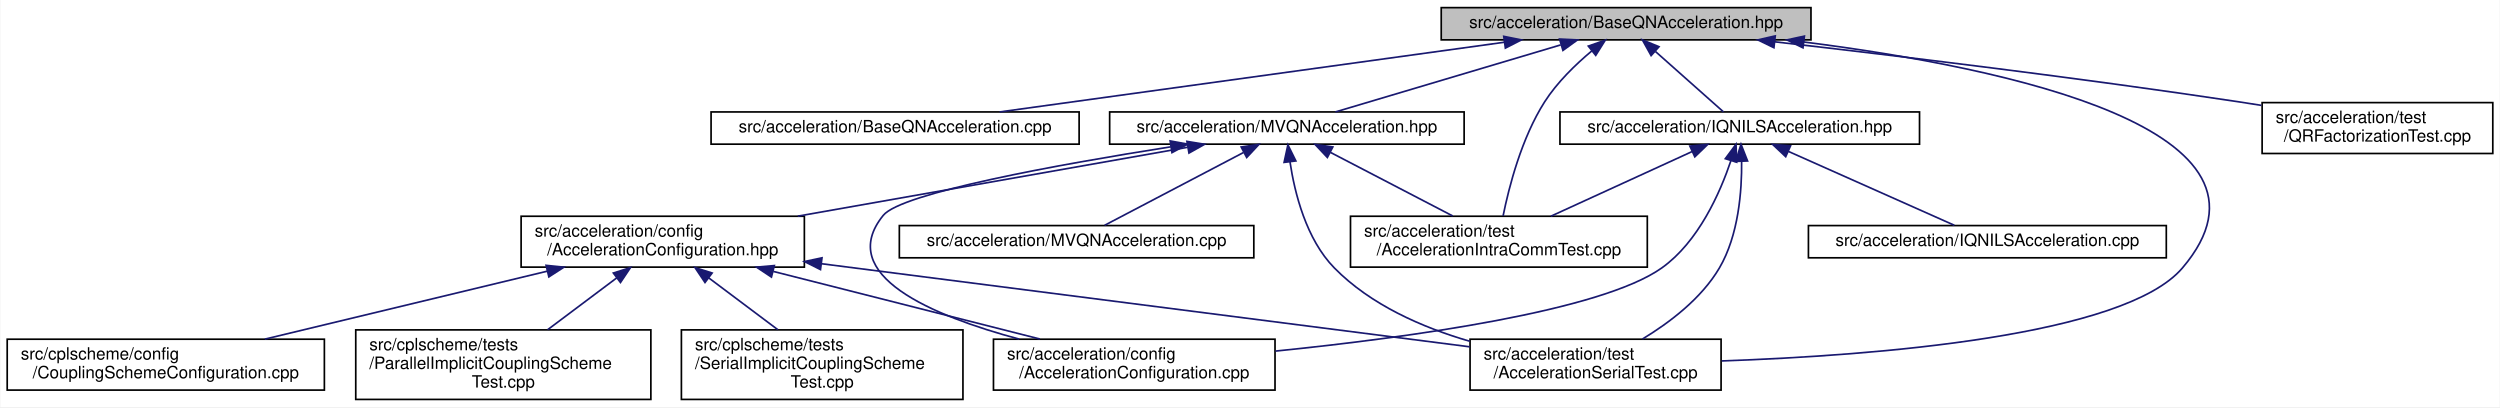
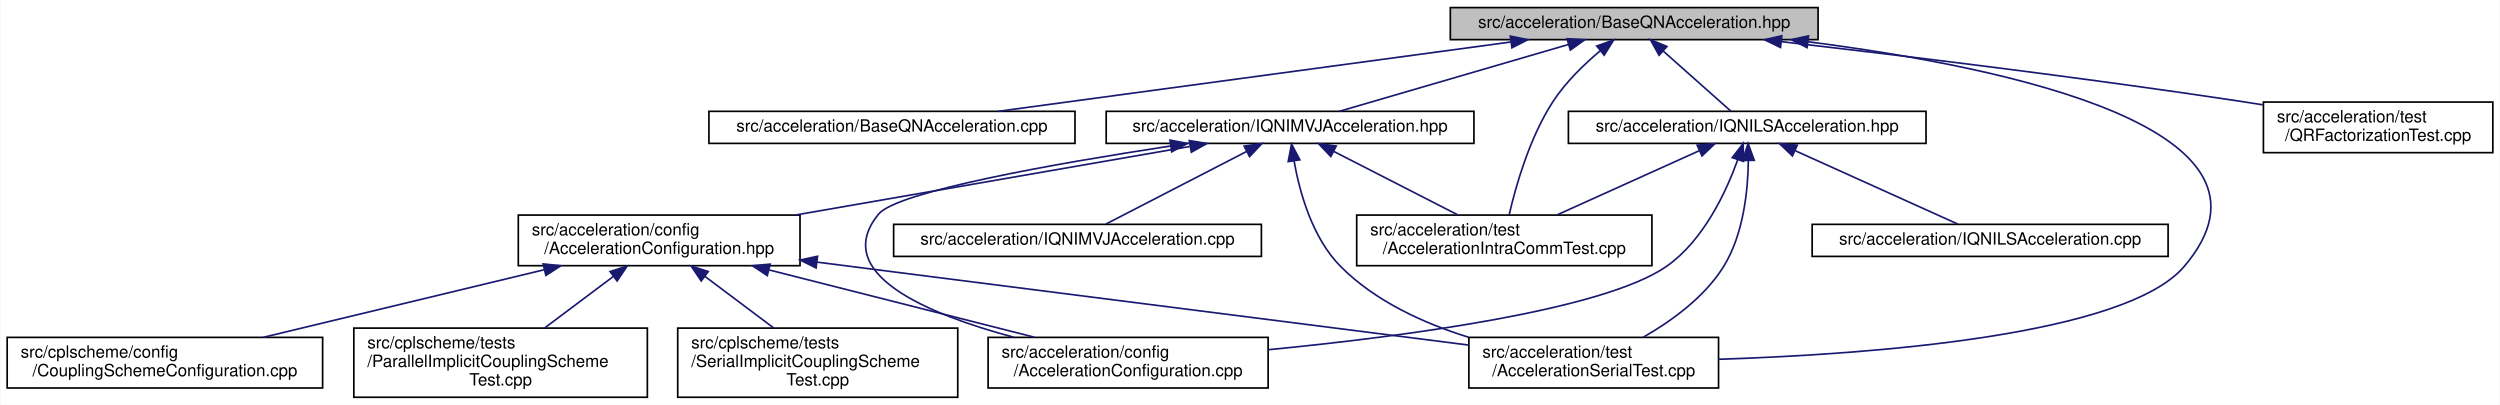
- <svg xmlns="http://www.w3.org/2000/svg" xmlns:xlink="http://www.w3.org/1999/xlink" width="1474pt" height="240pt" viewBox="0.00 0.00 1473.50 240.00">
+ <svg xmlns="http://www.w3.org/2000/svg" xmlns:xlink="http://www.w3.org/1999/xlink" width="1482pt" height="240pt" viewBox="0.00 0.00 1481.50 240.00">
  <g id="graph0" class="graph" transform="scale(1 1) rotate(0) translate(4 236)">
-     <polygon fill="white" stroke="transparent" points="-4,4 -4,-236 1469.5,-236 1469.5,4 -4,4" />
+     <polygon fill="white" stroke="transparent" points="-4,4 -4,-236 1477.5,-236 1477.5,4 -4,4" />
    <g id="node1" class="node">
      <g id="a_node1">
        <a xlink:title=" ">
-           <polygon fill="#bfbfbf" stroke="black" points="845.5,-212.5 845.5,-231.5 1063.5,-231.5 1063.5,-212.5 845.5,-212.5" />
-           <text text-anchor="middle" x="954.5" y="-219.5" font-family="Helvetica,sans-Serif" font-size="10.00">src/acceleration/BaseQNAcceleration.hpp</text>
+           <polygon fill="#bfbfbf" stroke="black" points="855.5,-212.5 855.5,-231.5 1073.5,-231.5 1073.5,-212.5 855.5,-212.5" />
+           <text text-anchor="middle" x="964.5" y="-219.5" font-family="Helvetica,sans-Serif" font-size="10.00">src/acceleration/BaseQNAcceleration.hpp</text>
        </a>
      </g>
    </g>
    <g id="node2" class="node">
      <g id="a_node2">
        <a xlink:href="BaseQNAcceleration_8cpp.html" target="_top" xlink:title=" ">
-           <polygon fill="white" stroke="black" points="415,-151 415,-170 632,-170 632,-151 415,-151" />
-           <text text-anchor="middle" x="523.5" y="-158" font-family="Helvetica,sans-Serif" font-size="10.00">src/acceleration/BaseQNAcceleration.cpp</text>
+           <polygon fill="white" stroke="black" points="416,-151 416,-170 633,-170 633,-151 416,-151" />
+           <text text-anchor="middle" x="524.5" y="-158" font-family="Helvetica,sans-Serif" font-size="10.00">src/acceleration/BaseQNAcceleration.cpp</text>
        </a>
      </g>
    </g>
    <g id="edge1" class="edge">
-       <path fill="none" stroke="midnightblue" d="M882.62,-211.08C799.4,-199.59 663.73,-180.86 585.14,-170.01" />
-       <polygon fill="midnightblue" stroke="midnightblue" points="882.36,-214.57 892.75,-212.48 883.32,-207.64 882.36,-214.57" />
+       <path fill="none" stroke="midnightblue" d="M891.38,-211.11C806.44,-199.63 667.74,-180.87 587.42,-170.01" />
+       <polygon fill="midnightblue" stroke="midnightblue" points="891.08,-214.6 901.46,-212.48 892.02,-207.67 891.08,-214.6" />
    </g>
    <g id="node3" class="node">
      <g id="a_node3">
        <a xlink:href="IQNILSAcceleration_8hpp.html" target="_top" xlink:title=" ">
-           <polygon fill="white" stroke="black" points="915.5,-151 915.5,-170 1127.5,-170 1127.5,-151 915.5,-151" />
-           <text text-anchor="middle" x="1021.5" y="-158" font-family="Helvetica,sans-Serif" font-size="10.00">src/acceleration/IQNILSAcceleration.hpp</text>
+           <polygon fill="white" stroke="black" points="925.5,-151 925.5,-170 1137.5,-170 1137.5,-151 925.5,-151" />
+           <text text-anchor="middle" x="1031.5" y="-158" font-family="Helvetica,sans-Serif" font-size="10.00">src/acceleration/IQNILSAcceleration.hpp</text>
        </a>
      </g>
    </g>
    <g id="edge2" class="edge">
-       <path fill="none" stroke="midnightblue" d="M971.79,-205.65C984.56,-194.31 1001.48,-179.28 1011.92,-170.01" />
-       <polygon fill="midnightblue" stroke="midnightblue" points="969.25,-203.22 964.1,-212.48 973.9,-208.45 969.25,-203.22" />
+       <path fill="none" stroke="midnightblue" d="M981.79,-205.65C994.56,-194.31 1011.48,-179.28 1021.92,-170.01" />
+       <polygon fill="midnightblue" stroke="midnightblue" points="979.25,-203.22 974.1,-212.48 983.9,-208.45 979.25,-203.22" />
    </g>
    <g id="node6" class="node">
      <g id="a_node6">
        <a xlink:href="AccelerationIntraCommTest_8cpp.html" target="_top" xlink:title=" ">
-           <polygon fill="white" stroke="black" points="792,-78.5 792,-108.5 967,-108.5 967,-78.5 792,-78.5" />
-           <text text-anchor="start" x="800" y="-96.5" font-family="Helvetica,sans-Serif" font-size="10.00">src/acceleration/test</text>
-           <text text-anchor="middle" x="879.5" y="-85.5" font-family="Helvetica,sans-Serif" font-size="10.00">/AccelerationIntraCommTest.cpp</text>
+           <polygon fill="white" stroke="black" points="800,-78.5 800,-108.5 975,-108.5 975,-78.5 800,-78.5" />
+           <text text-anchor="start" x="808" y="-96.5" font-family="Helvetica,sans-Serif" font-size="10.00">src/acceleration/test</text>
+           <text text-anchor="middle" x="887.5" y="-85.5" font-family="Helvetica,sans-Serif" font-size="10.00">/AccelerationIntraCommTest.cpp</text>
        </a>
      </g>
    </g>
    <g id="edge18" class="edge">
-       <path fill="none" stroke="midnightblue" d="M934.29,-205.99C924.73,-198 913.83,-187.46 906.5,-176 892.85,-154.65 885.42,-125.72 881.97,-108.68" />
-       <polygon fill="midnightblue" stroke="midnightblue" points="932.22,-208.82 942.22,-212.32 936.59,-203.35 932.22,-208.82" />
+       <path fill="none" stroke="midnightblue" d="M944.4,-205.92C934.86,-197.91 923.95,-187.38 916.5,-176 902.51,-154.64 894.31,-125.71 890.38,-108.68" />
+       <polygon fill="midnightblue" stroke="midnightblue" points="942.31,-208.74 952.3,-212.27 946.7,-203.28 942.31,-208.74" />
    </g>
    <g id="node7" class="node">
      <g id="a_node7">
        <a xlink:href="AccelerationSerialTest_8cpp.html" target="_top" xlink:title=" ">
-           <polygon fill="white" stroke="black" points="862.5,-6 862.5,-36 1010.5,-36 1010.5,-6 862.5,-6" />
-           <text text-anchor="start" x="870.5" y="-24" font-family="Helvetica,sans-Serif" font-size="10.00">src/acceleration/test</text>
-           <text text-anchor="middle" x="936.5" y="-13" font-family="Helvetica,sans-Serif" font-size="10.00">/AccelerationSerialTest.cpp</text>
+           <polygon fill="white" stroke="black" points="866.5,-6 866.5,-36 1014.5,-36 1014.5,-6 866.5,-6" />
+           <text text-anchor="start" x="874.5" y="-24" font-family="Helvetica,sans-Serif" font-size="10.00">src/acceleration/test</text>
+           <text text-anchor="middle" x="940.5" y="-13" font-family="Helvetica,sans-Serif" font-size="10.00">/AccelerationSerialTest.cpp</text>
        </a>
      </g>
    </g>
    <g id="edge19" class="edge">
-       <path fill="none" stroke="midnightblue" d="M1059.3,-211.24C1179.56,-196.02 1351.82,-159.44 1282.5,-78 1248.33,-37.86 1101.94,-26.4 1010.87,-23.19" />
-       <polygon fill="midnightblue" stroke="midnightblue" points="1058.79,-207.78 1049.29,-212.47 1059.64,-214.72 1058.79,-207.78" />
+       <path fill="none" stroke="midnightblue" d="M1067.44,-211.25C1187.07,-195.96 1359.78,-159.25 1290.5,-78 1255.76,-37.26 1106.56,-26.03 1014.53,-23.02" />
+       <polygon fill="midnightblue" stroke="midnightblue" points="1066.98,-207.78 1057.49,-212.49 1067.84,-214.72 1066.98,-207.78" />
    </g>
    <g id="node8" class="node">
      <g id="a_node8">
-         <a xlink:href="MVQNAcceleration_8hpp.html" target="_top" xlink:title=" ">
-           <polygon fill="white" stroke="black" points="650,-151 650,-170 859,-170 859,-151 650,-151" />
-           <text text-anchor="middle" x="754.5" y="-158" font-family="Helvetica,sans-Serif" font-size="10.00">src/acceleration/MVQNAcceleration.hpp</text>
+         <a xlink:href="IQNIMVJAcceleration_8hpp.html" target="_top" xlink:title=" ">
+           <polygon fill="white" stroke="black" points="651.5,-151 651.5,-170 869.5,-170 869.5,-151 651.5,-151" />
+           <text text-anchor="middle" x="760.5" y="-158" font-family="Helvetica,sans-Serif" font-size="10.00">src/acceleration/IQNIMVJAcceleration.hpp</text>
        </a>
      </g>
    </g>
    <g id="edge7" class="edge">
-       <path fill="none" stroke="midnightblue" d="M915.94,-209.53C877.07,-197.96 817.98,-180.38 783.1,-170.01" />
-       <polygon fill="midnightblue" stroke="midnightblue" points="915.26,-212.98 925.84,-212.48 917.26,-206.27 915.26,-212.98" />
+       <path fill="none" stroke="midnightblue" d="M925.42,-209.6C885.78,-198.04 825.32,-180.41 789.67,-170.01" />
+       <polygon fill="midnightblue" stroke="midnightblue" points="924.69,-213.04 935.27,-212.48 926.65,-206.32 924.69,-213.04" />
    </g>
    <g id="node14" class="node">
      <g id="a_node14">
        <a xlink:href="QRFactorizationTest_8cpp.html" target="_top" xlink:title=" ">
-           <polygon fill="white" stroke="black" points="1329.5,-145.5 1329.5,-175.5 1465.5,-175.5 1465.5,-145.5 1329.5,-145.5" />
-           <text text-anchor="start" x="1337.5" y="-163.5" font-family="Helvetica,sans-Serif" font-size="10.00">src/acceleration/test</text>
-           <text text-anchor="middle" x="1397.5" y="-152.5" font-family="Helvetica,sans-Serif" font-size="10.00">/QRFactorizationTest.cpp</text>
+           <polygon fill="white" stroke="black" points="1337.5,-145.5 1337.5,-175.5 1473.5,-175.5 1473.5,-145.5 1337.5,-145.5" />
+           <text text-anchor="start" x="1345.5" y="-163.5" font-family="Helvetica,sans-Serif" font-size="10.00">src/acceleration/test</text>
+           <text text-anchor="middle" x="1405.5" y="-152.5" font-family="Helvetica,sans-Serif" font-size="10.00">/QRFactorizationTest.cpp</text>
        </a>
      </g>
    </g>
    <g id="edge20" class="edge">
-       <path fill="none" stroke="midnightblue" d="M1042.22,-211.33C1115.43,-202.96 1222.45,-190.02 1315.5,-176 1319.93,-175.33 1324.49,-174.61 1329.09,-173.87" />
-       <polygon fill="midnightblue" stroke="midnightblue" points="1041.66,-207.87 1032.12,-212.48 1042.45,-214.83 1041.66,-207.87" />
+       <path fill="none" stroke="midnightblue" d="M1051.73,-211.31C1124.54,-202.92 1230.96,-189.97 1323.5,-176 1327.93,-175.33 1332.49,-174.61 1337.09,-173.86" />
+       <polygon fill="midnightblue" stroke="midnightblue" points="1051.22,-207.84 1041.69,-212.46 1052.02,-214.8 1051.22,-207.84" />
    </g>
    <g id="node4" class="node">
      <g id="a_node4">
        <a xlink:href="AccelerationConfiguration_8cpp.html" target="_top" xlink:title=" ">
          <polygon fill="white" stroke="black" points="581.5,-6 581.5,-36 747.5,-36 747.5,-6 581.5,-6" />
          <text text-anchor="start" x="589.5" y="-24" font-family="Helvetica,sans-Serif" font-size="10.00">src/acceleration/config</text>
          <text text-anchor="middle" x="664.5" y="-13" font-family="Helvetica,sans-Serif" font-size="10.00">/AccelerationConfiguration.cpp</text>
        </a>
      </g>
    </g>
    <g id="edge3" class="edge">
-       <path fill="none" stroke="midnightblue" d="M1016.34,-141.39C1009.96,-122.46 997.19,-93.41 975.5,-78 939.72,-52.59 827.18,-37.06 747.81,-29" />
-       <polygon fill="midnightblue" stroke="midnightblue" points="1013,-142.44 1019.31,-150.95 1019.68,-140.36 1013,-142.44" />
+       <path fill="none" stroke="midnightblue" d="M1025.9,-141.35C1019.07,-122.39 1005.6,-93.32 983.5,-78 946.18,-52.13 828.99,-36.62 747.56,-28.68" />
+       <polygon fill="midnightblue" stroke="midnightblue" points="1022.62,-142.56 1029.11,-150.93 1029.26,-140.34 1022.62,-142.56" />
    </g>
    <g id="node5" class="node">
      <g id="a_node5">
        <a xlink:href="IQNILSAcceleration_8cpp.html" target="_top" xlink:title=" ">
-           <polygon fill="white" stroke="black" points="1062,-84 1062,-103 1273,-103 1273,-84 1062,-84" />
-           <text text-anchor="middle" x="1167.5" y="-91" font-family="Helvetica,sans-Serif" font-size="10.00">src/acceleration/IQNILSAcceleration.cpp</text>
+           <polygon fill="white" stroke="black" points="1070,-84 1070,-103 1281,-103 1281,-84 1070,-84" />
+           <text text-anchor="middle" x="1175.5" y="-91" font-family="Helvetica,sans-Serif" font-size="10.00">src/acceleration/IQNILSAcceleration.cpp</text>
        </a>
      </g>
    </g>
    <g id="edge4" class="edge">
-       <path fill="none" stroke="midnightblue" d="M1050.07,-146.78C1078.98,-133.91 1122.9,-114.35 1148.03,-103.17" />
-       <polygon fill="midnightblue" stroke="midnightblue" points="1048.6,-143.6 1040.89,-150.87 1051.45,-150 1048.6,-143.6" />
+       <path fill="none" stroke="midnightblue" d="M1060.05,-146.61C1088.57,-133.74 1131.62,-114.31 1156.3,-103.17" />
+       <polygon fill="midnightblue" stroke="midnightblue" points="1058.3,-143.56 1050.62,-150.87 1061.18,-149.94 1058.3,-143.56" />
    </g>
    <g id="edge5" class="edge">
-       <path fill="none" stroke="midnightblue" d="M993.36,-146.62C969.34,-135.63 934.86,-119.84 910.15,-108.53" />
-       <polygon fill="midnightblue" stroke="midnightblue" points="992.09,-149.89 1002.64,-150.87 995.01,-143.52 992.09,-149.89" />
+       <path fill="none" stroke="midnightblue" d="M1002.97,-146.62C978.61,-135.63 943.64,-119.84 918.58,-108.53" />
+       <polygon fill="midnightblue" stroke="midnightblue" points="1001.82,-149.94 1012.38,-150.87 1004.7,-143.56 1001.82,-149.94" />
    </g>
    <g id="edge6" class="edge">
-       <path fill="none" stroke="midnightblue" d="M1022.61,-140.94C1022.8,-123.52 1020.85,-97.32 1009.5,-78 998.9,-59.96 980.03,-45.72 964.13,-36.11" />
-       <polygon fill="midnightblue" stroke="midnightblue" points="1019.11,-140.84 1022.25,-150.96 1026.11,-141.09 1019.11,-140.84" />
+       <path fill="none" stroke="midnightblue" d="M1032.17,-140.84C1031.96,-123.35 1029.37,-97.1 1017.5,-78 1006.16,-59.75 986.48,-45.59 969.85,-36.08" />
+       <polygon fill="midnightblue" stroke="midnightblue" points="1028.67,-140.87 1032.05,-150.91 1035.67,-140.95 1028.67,-140.87" />
    </g>
    <g id="edge8" class="edge">
-       <path fill="none" stroke="midnightblue" d="M686.08,-149.44C619.64,-138.97 527.26,-122.29 516.5,-109 488.03,-73.86 545.32,-49.81 596.7,-36.05" />
-       <polygon fill="midnightblue" stroke="midnightblue" points="685.67,-152.92 696.09,-151 686.75,-146 685.67,-152.92" />
+       <path fill="none" stroke="midnightblue" d="M689.46,-149.42C621.43,-139.04 527.51,-122.52 516.5,-109 487.9,-73.87 545.43,-49.79 596.91,-36.01" />
+       <polygon fill="midnightblue" stroke="midnightblue" points="689.31,-152.94 699.72,-150.97 690.35,-146.01 689.31,-152.94" />
    </g>
    <g id="edge16" class="edge">
-       <path fill="none" stroke="midnightblue" d="M780.09,-146.19C801.11,-135.26 830.83,-119.81 852.29,-108.65" />
-       <polygon fill="midnightblue" stroke="midnightblue" points="778.36,-143.15 771.1,-150.87 781.59,-149.36 778.36,-143.15" />
+       <path fill="none" stroke="midnightblue" d="M786.5,-146.19C807.86,-135.26 838.05,-119.81 859.85,-108.65" />
+       <polygon fill="midnightblue" stroke="midnightblue" points="784.67,-143.2 777.36,-150.87 787.86,-149.43 784.67,-143.2" />
    </g>
    <g id="edge17" class="edge">
-       <path fill="none" stroke="midnightblue" d="M756.33,-140.57C759.07,-122.3 765.83,-94.97 782.5,-78 803.83,-56.28 834.23,-42.94 862.4,-34.76" />
-       <polygon fill="midnightblue" stroke="midnightblue" points="752.85,-140.26 755.1,-150.61 759.79,-141.11 752.85,-140.26" />
+       <path fill="none" stroke="midnightblue" d="M762.87,-140.58C766.11,-122.31 773.59,-94.99 790.5,-78 810.89,-57.51 839.47,-44.43 866.22,-36.11" />
+       <polygon fill="midnightblue" stroke="midnightblue" points="759.39,-140.2 761.36,-150.61 766.31,-141.25 759.39,-140.2" />
    </g>
    <g id="node9" class="node">
      <g id="a_node9">
        <a xlink:href="AccelerationConfiguration_8hpp.html" target="_top" xlink:title=" ">
          <polygon fill="white" stroke="black" points="303,-78.5 303,-108.5 470,-108.5 470,-78.5 303,-78.5" />
          <text text-anchor="start" x="311" y="-96.5" font-family="Helvetica,sans-Serif" font-size="10.00">src/acceleration/config</text>
          <text text-anchor="middle" x="386.5" y="-85.5" font-family="Helvetica,sans-Serif" font-size="10.00">/AccelerationConfiguration.hpp</text>
        </a>
      </g>
    </g>
    <g id="edge9" class="edge">
-       <path fill="none" stroke="midnightblue" d="M695.99,-149.16C633.86,-138.19 535.27,-120.78 466.1,-108.56" />
-       <polygon fill="midnightblue" stroke="midnightblue" points="695.56,-152.64 706.01,-150.94 696.77,-145.75 695.56,-152.64" />
+       <path fill="none" stroke="midnightblue" d="M701.03,-149.16C637.89,-138.19 537.69,-120.78 467.39,-108.56" />
+       <polygon fill="midnightblue" stroke="midnightblue" points="700.77,-152.67 711.22,-150.94 701.97,-145.77 700.77,-152.67" />
    </g>
    <g id="node13" class="node">
      <g id="a_node13">
-         <a xlink:href="MVQNAcceleration_8cpp.html" target="_top" xlink:title=" ">
-           <polygon fill="white" stroke="black" points="526,-84 526,-103 735,-103 735,-84 526,-84" />
-           <text text-anchor="middle" x="630.5" y="-91" font-family="Helvetica,sans-Serif" font-size="10.00">src/acceleration/MVQNAcceleration.cpp</text>
+         <a xlink:href="IQNIMVJAcceleration_8cpp.html" target="_top" xlink:title=" ">
+           <polygon fill="white" stroke="black" points="525.5,-84 525.5,-103 743.5,-103 743.5,-84 525.5,-84" />
+           <text text-anchor="middle" x="634.5" y="-91" font-family="Helvetica,sans-Serif" font-size="10.00">src/acceleration/IQNIMVJAcceleration.cpp</text>
        </a>
      </g>
    </g>
    <g id="edge15" class="edge">
-       <path fill="none" stroke="midnightblue" d="M728.94,-146.1C704.39,-133.23 668.01,-114.16 647.03,-103.17" />
-       <polygon fill="midnightblue" stroke="midnightblue" points="727.55,-149.33 738.03,-150.87 730.8,-143.13 727.55,-149.33" />
+       <path fill="none" stroke="midnightblue" d="M734.86,-146.27C709.91,-133.4 672.7,-114.21 651.3,-103.17" />
+       <polygon fill="midnightblue" stroke="midnightblue" points="733.28,-149.39 743.77,-150.87 736.49,-143.17 733.28,-149.39" />
    </g>
    <g id="edge10" class="edge">
      <path fill="none" stroke="midnightblue" d="M451.68,-75.97C499.43,-63.86 563.53,-47.6 608.87,-36.11" />
      <polygon fill="midnightblue" stroke="midnightblue" points="450.59,-72.64 441.76,-78.49 452.31,-79.42 450.59,-72.64" />
    </g>
    <g id="edge11" class="edge">
-       <path fill="none" stroke="midnightblue" d="M480.27,-80.48C588.25,-66.64 763.42,-44.19 862.34,-31.51" />
-       <polygon fill="midnightblue" stroke="midnightblue" points="479.51,-77.05 470.03,-81.79 480.4,-83.99 479.51,-77.05" />
+       <path fill="none" stroke="midnightblue" d="M480.04,-80.6C588.97,-66.73 766.7,-44.12 866.49,-31.42" />
+       <polygon fill="midnightblue" stroke="midnightblue" points="479.52,-77.13 470.04,-81.87 480.4,-84.08 479.52,-77.13" />
    </g>
    <g id="node10" class="node">
      <g id="a_node10">
        <a xlink:href="CouplingSchemeConfiguration_8cpp.html" target="_top" xlink:title=" ">
          <polygon fill="white" stroke="black" points="0,-6 0,-36 187,-36 187,-6 0,-6" />
          <text text-anchor="start" x="8" y="-24" font-family="Helvetica,sans-Serif" font-size="10.00">src/cplscheme/config</text>
          <text text-anchor="middle" x="93.5" y="-13" font-family="Helvetica,sans-Serif" font-size="10.00">/CouplingSchemeConfiguration.cpp</text>
        </a>
      </g>
    </g>
    <g id="edge12" class="edge">
      <path fill="none" stroke="midnightblue" d="M318.41,-76.12C267.94,-63.97 199.87,-47.59 151.88,-36.05" />
      <polygon fill="midnightblue" stroke="midnightblue" points="317.72,-79.55 328.26,-78.49 319.36,-72.74 317.72,-79.55" />
    </g>
    <g id="node11" class="node">
      <g id="a_node11">
        <a xlink:href="ParallelImplicitCouplingSchemeTest_8cpp.html" target="_top" xlink:title=" ">
          <polygon fill="white" stroke="black" points="205.5,-0.5 205.5,-41.5 379.5,-41.5 379.5,-0.5 205.5,-0.5" />
          <text text-anchor="start" x="213.5" y="-29.5" font-family="Helvetica,sans-Serif" font-size="10.00">src/cplscheme/tests</text>
          <text text-anchor="start" x="213.5" y="-18.5" font-family="Helvetica,sans-Serif" font-size="10.00">/ParallelImplicitCouplingScheme</text>
          <text text-anchor="middle" x="292.5" y="-7.5" font-family="Helvetica,sans-Serif" font-size="10.00">Test.cpp</text>
        </a>
      </g>
    </g>
    <g id="edge13" class="edge">
      <path fill="none" stroke="midnightblue" d="M359.45,-72.21C346.61,-62.58 331.33,-51.12 318.62,-41.59" />
      <polygon fill="midnightblue" stroke="midnightblue" points="357.38,-75.03 367.48,-78.23 361.58,-69.43 357.38,-75.03" />
    </g>
    <g id="node12" class="node">
      <g id="a_node12">
        <a xlink:href="SerialImplicitCouplingSchemeTest_8cpp.html" target="_top" xlink:title=" ">
          <polygon fill="white" stroke="black" points="397.5,-0.5 397.5,-41.5 563.5,-41.5 563.5,-0.5 397.5,-0.5" />
          <text text-anchor="start" x="405.5" y="-29.5" font-family="Helvetica,sans-Serif" font-size="10.00">src/cplscheme/tests</text>
          <text text-anchor="start" x="405.5" y="-18.5" font-family="Helvetica,sans-Serif" font-size="10.00">/SerialImplicitCouplingScheme</text>
          <text text-anchor="middle" x="480.5" y="-7.5" font-family="Helvetica,sans-Serif" font-size="10.00">Test.cpp</text>
        </a>
      </g>
    </g>
    <g id="edge14" class="edge">
      <path fill="none" stroke="midnightblue" d="M413.55,-72.21C426.39,-62.58 441.67,-51.12 454.38,-41.59" />
      <polygon fill="midnightblue" stroke="midnightblue" points="411.42,-69.43 405.52,-78.23 415.62,-75.03 411.42,-69.43" />
    </g>
  </g>
</svg>
